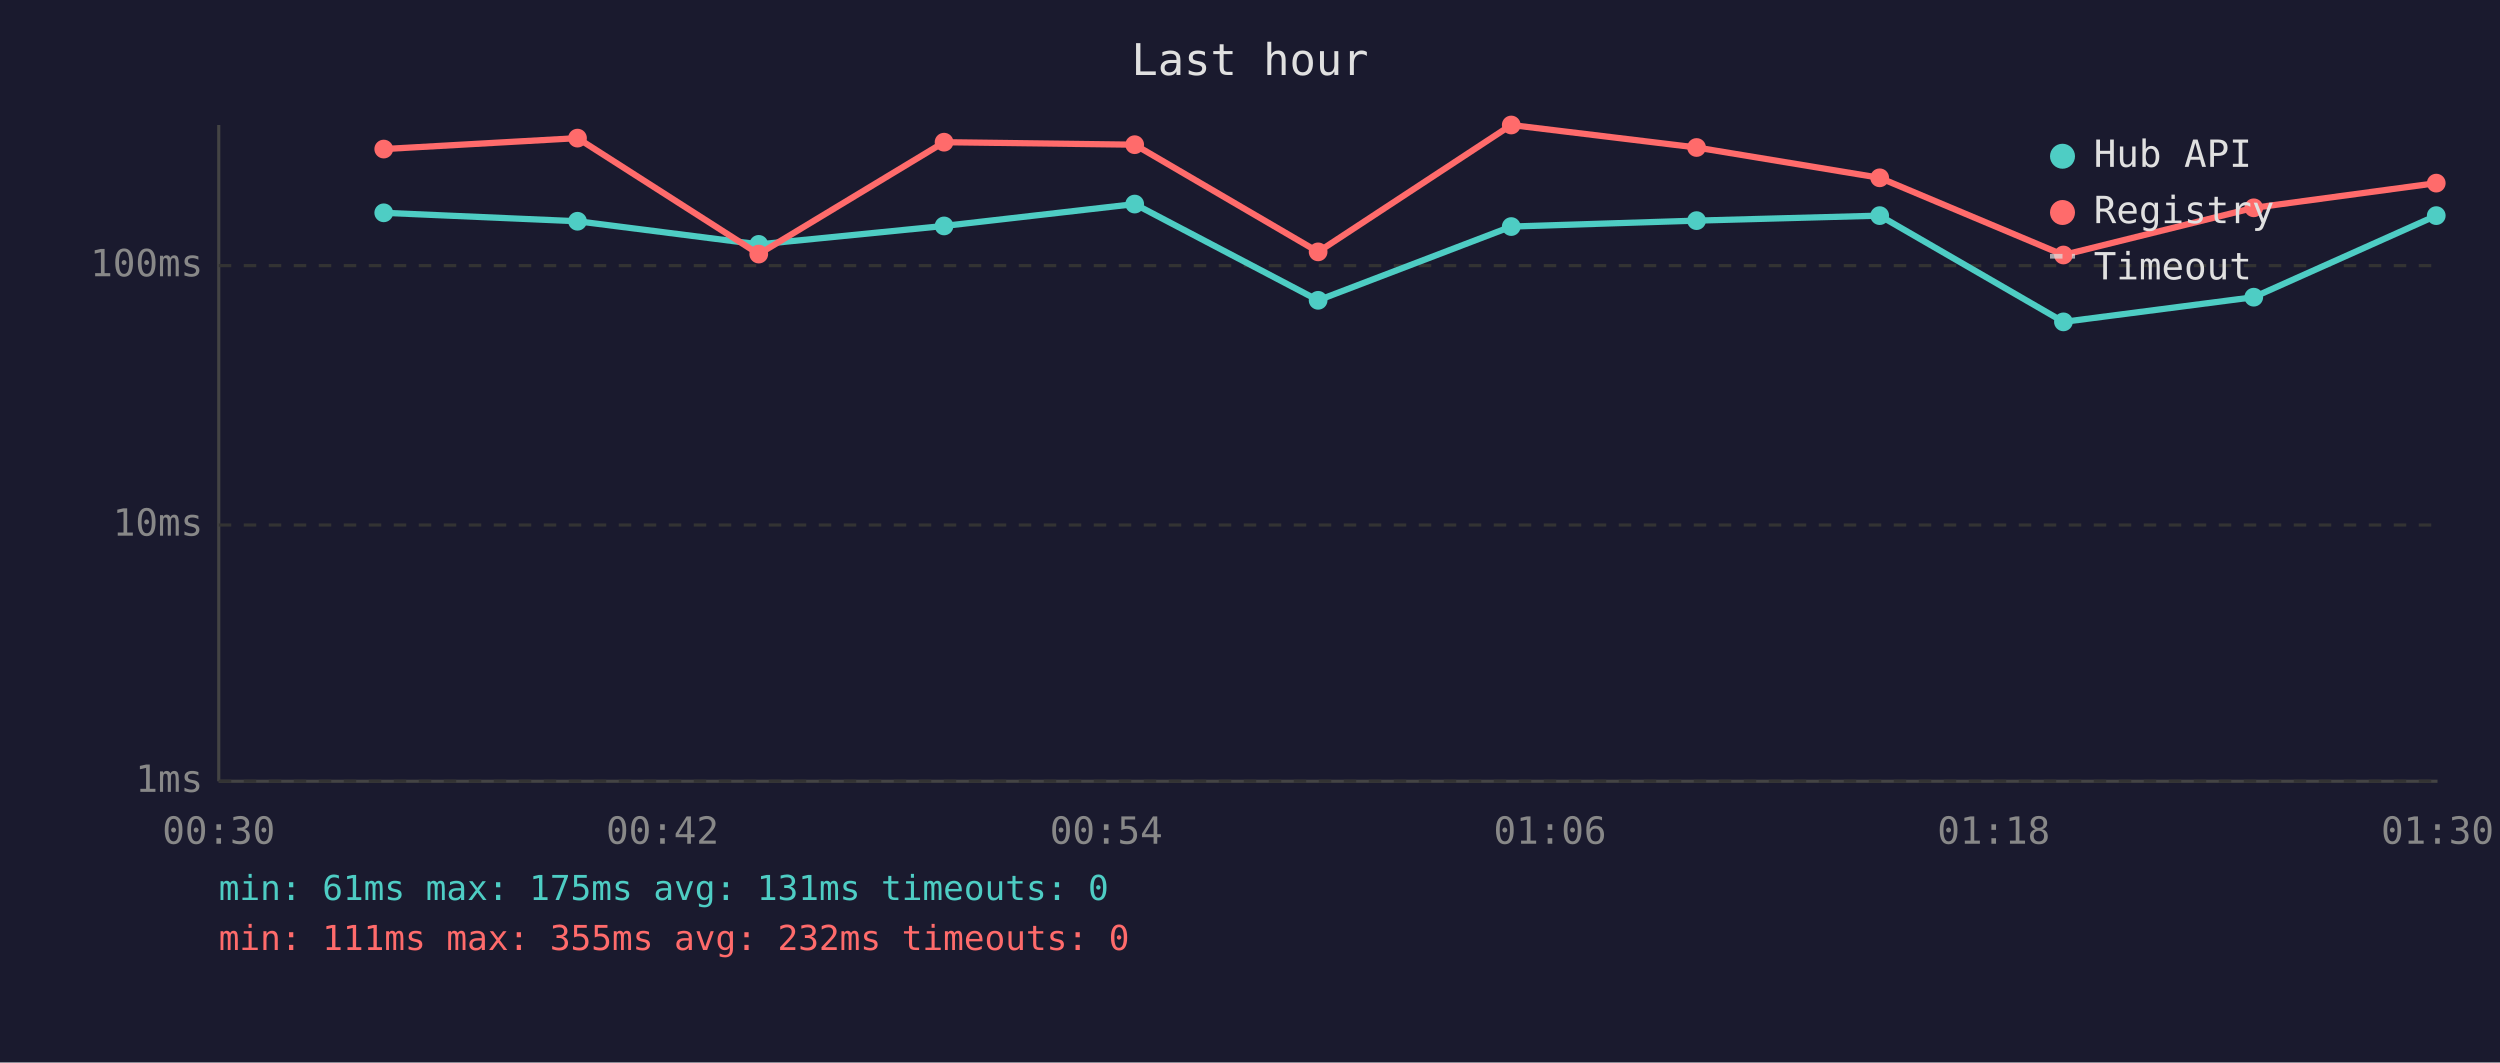
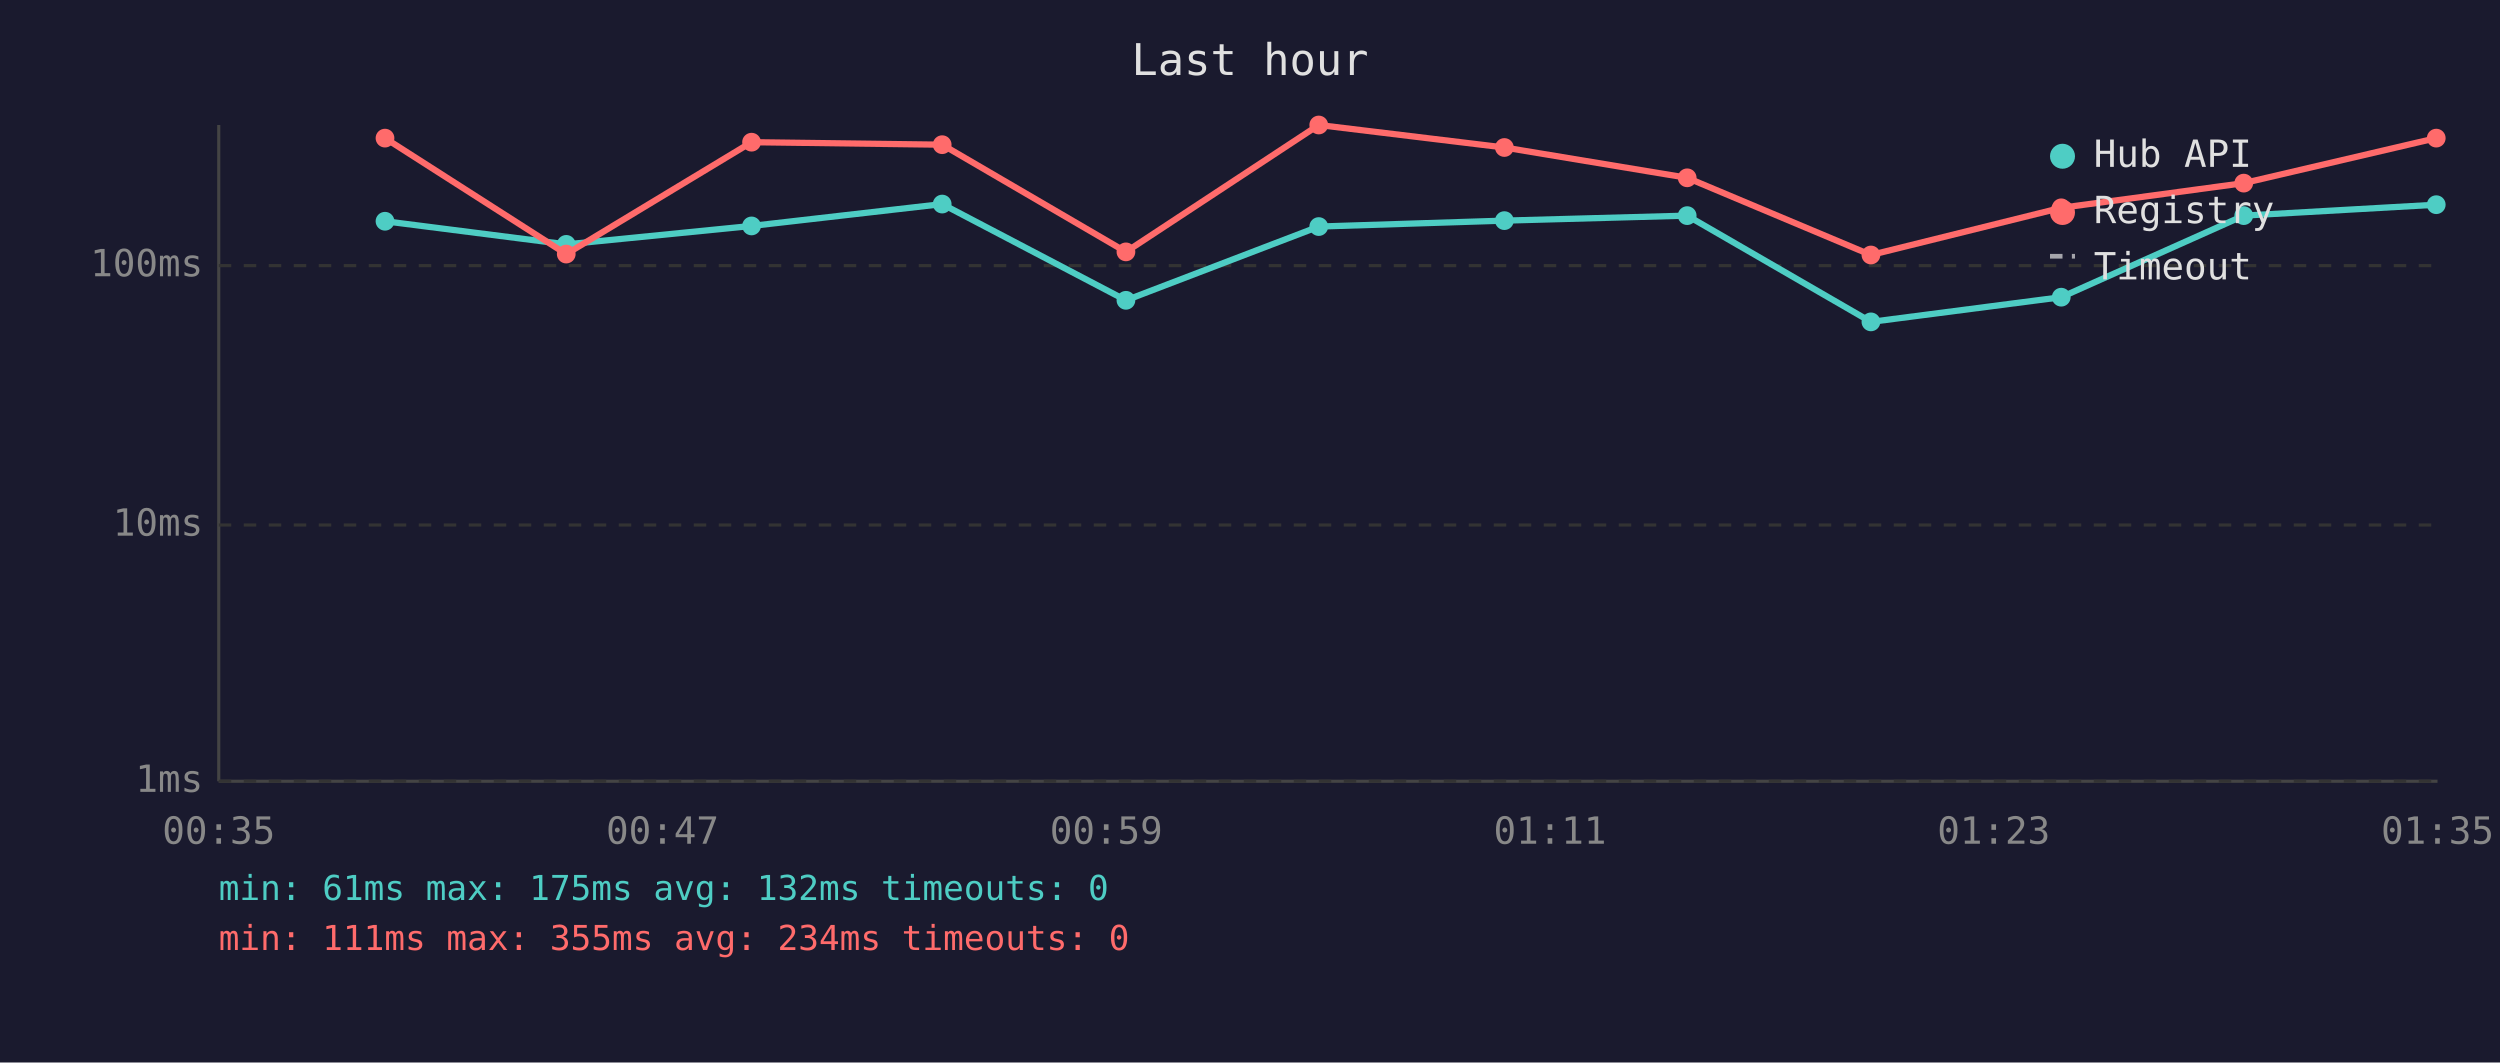
<svg xmlns="http://www.w3.org/2000/svg" viewBox="0 0 800 340" font-family="monospace" font-size="12">
  <rect width="800" height="340" fill="#1a1a2e" />
  <text x="400" y="24" fill="#e0e0e0" font-size="14" text-anchor="middle">Last hour</text>
  <line x1="70" y1="40" x2="70" y2="250" stroke="#444" stroke-width="1" />
  <line x1="70" y1="250" x2="780" y2="250" stroke="#444" stroke-width="1" />
  <line x1="70" y1="250" x2="780" y2="250" stroke="#333" stroke-width="1" stroke-dasharray="4" />
  <text x="65" y="250" fill="#888" text-anchor="end" dominant-baseline="middle">1ms</text>
  <line x1="70" y1="168" x2="780" y2="168" stroke="#333" stroke-width="1" stroke-dasharray="4" />
  <text x="65" y="168" fill="#888" text-anchor="end" dominant-baseline="middle">10ms</text>
  <line x1="70" y1="85" x2="780" y2="85" stroke="#333" stroke-width="1" stroke-dasharray="4" />
  <text x="65" y="85" fill="#888" text-anchor="end" dominant-baseline="middle">100ms</text>
-   <text x="70" y="270" fill="#888" text-anchor="middle">00:30</text>
-   <text x="212" y="270" fill="#888" text-anchor="middle">00:42</text>
-   <text x="354" y="270" fill="#888" text-anchor="middle">00:54</text>
-   <text x="496" y="270" fill="#888" text-anchor="middle">01:06</text>
-   <text x="638" y="270" fill="#888" text-anchor="middle">01:18</text>
-   <text x="780" y="270" fill="#888" text-anchor="middle">01:30</text>
-   <polyline points="122.8,68.1 184.8,70.8 242.8,78.2 302.1,72.3 363.1,65.3 421.8,96.1 483.6,72.5 542.9,70.6 601.5,69.0 660.3,103.0 721.2,95.1 779.6,69.0" fill="none" stroke="#4ecdc4" stroke-width="2" opacity="1" />
-   <circle cx="122.8" cy="68.1" r="3" fill="#4ecdc4" />
-   <circle cx="184.8" cy="70.8" r="3" fill="#4ecdc4" />
-   <circle cx="242.8" cy="78.2" r="3" fill="#4ecdc4" />
-   <circle cx="302.1" cy="72.3" r="3" fill="#4ecdc4" />
-   <circle cx="363.1" cy="65.3" r="3" fill="#4ecdc4" />
-   <circle cx="421.8" cy="96.1" r="3" fill="#4ecdc4" />
-   <circle cx="483.6" cy="72.5" r="3" fill="#4ecdc4" />
-   <circle cx="542.9" cy="70.6" r="3" fill="#4ecdc4" />
-   <circle cx="601.5" cy="69.0" r="3" fill="#4ecdc4" />
-   <circle cx="660.3" cy="103.0" r="3" fill="#4ecdc4" />
-   <circle cx="721.2" cy="95.1" r="3" fill="#4ecdc4" />
-   <circle cx="779.6" cy="69.0" r="3" fill="#4ecdc4" />
-   <polyline points="122.8,47.7 184.8,44.2 242.8,81.3 302.1,45.5 363.1,46.3 421.8,80.6 483.6,40.0 542.9,47.2 601.5,56.9 660.3,81.6 721.2,66.5 779.6,58.6" fill="none" stroke="#ff6b6b" stroke-width="2" opacity="1" />
-   <circle cx="122.8" cy="47.7" r="3" fill="#ff6b6b" />
-   <circle cx="184.8" cy="44.2" r="3" fill="#ff6b6b" />
-   <circle cx="242.8" cy="81.3" r="3" fill="#ff6b6b" />
-   <circle cx="302.1" cy="45.5" r="3" fill="#ff6b6b" />
-   <circle cx="363.1" cy="46.3" r="3" fill="#ff6b6b" />
-   <circle cx="421.8" cy="80.6" r="3" fill="#ff6b6b" />
-   <circle cx="483.6" cy="40.0" r="3" fill="#ff6b6b" />
-   <circle cx="542.9" cy="47.2" r="3" fill="#ff6b6b" />
-   <circle cx="601.5" cy="56.9" r="3" fill="#ff6b6b" />
-   <circle cx="660.3" cy="81.6" r="3" fill="#ff6b6b" />
-   <circle cx="721.2" cy="66.5" r="3" fill="#ff6b6b" />
-   <circle cx="779.6" cy="58.6" r="3" fill="#ff6b6b" />
+   <text x="70" y="270" fill="#888" text-anchor="middle">00:35</text>
+   <text x="212" y="270" fill="#888" text-anchor="middle">00:47</text>
+   <text x="354" y="270" fill="#888" text-anchor="middle">00:59</text>
+   <text x="496" y="270" fill="#888" text-anchor="middle">01:11</text>
+   <text x="638" y="270" fill="#888" text-anchor="middle">01:23</text>
+   <text x="780" y="270" fill="#888" text-anchor="middle">01:35</text>
+   <polyline points="123.2,70.8 181.2,78.2 240.5,72.3 301.5,65.3 360.3,96.1 422.0,72.5 481.4,70.6 539.9,69.0 598.7,103.0 659.6,95.1 718.0,69.0 779.6,65.5" fill="none" stroke="#4ecdc4" stroke-width="2" opacity="1" />
+   <circle cx="123.2" cy="70.8" r="3" fill="#4ecdc4" />
+   <circle cx="181.2" cy="78.2" r="3" fill="#4ecdc4" />
+   <circle cx="240.5" cy="72.3" r="3" fill="#4ecdc4" />
+   <circle cx="301.5" cy="65.3" r="3" fill="#4ecdc4" />
+   <circle cx="360.3" cy="96.1" r="3" fill="#4ecdc4" />
+   <circle cx="422.0" cy="72.5" r="3" fill="#4ecdc4" />
+   <circle cx="481.4" cy="70.6" r="3" fill="#4ecdc4" />
+   <circle cx="539.9" cy="69.0" r="3" fill="#4ecdc4" />
+   <circle cx="598.7" cy="103.0" r="3" fill="#4ecdc4" />
+   <circle cx="659.6" cy="95.1" r="3" fill="#4ecdc4" />
+   <circle cx="718.0" cy="69.0" r="3" fill="#4ecdc4" />
+   <circle cx="779.6" cy="65.5" r="3" fill="#4ecdc4" />
+   <polyline points="123.2,44.2 181.2,81.3 240.5,45.5 301.5,46.3 360.3,80.6 422.0,40.0 481.4,47.2 539.9,56.9 598.7,81.6 659.6,66.5 718.0,58.6 779.6,44.2" fill="none" stroke="#ff6b6b" stroke-width="2" opacity="1" />
+   <circle cx="123.2" cy="44.2" r="3" fill="#ff6b6b" />
+   <circle cx="181.2" cy="81.3" r="3" fill="#ff6b6b" />
+   <circle cx="240.5" cy="45.5" r="3" fill="#ff6b6b" />
+   <circle cx="301.5" cy="46.3" r="3" fill="#ff6b6b" />
+   <circle cx="360.3" cy="80.6" r="3" fill="#ff6b6b" />
+   <circle cx="422.0" cy="40.0" r="3" fill="#ff6b6b" />
+   <circle cx="481.4" cy="47.2" r="3" fill="#ff6b6b" />
+   <circle cx="539.9" cy="56.9" r="3" fill="#ff6b6b" />
+   <circle cx="598.7" cy="81.6" r="3" fill="#ff6b6b" />
+   <circle cx="659.6" cy="66.5" r="3" fill="#ff6b6b" />
+   <circle cx="718.0" cy="58.6" r="3" fill="#ff6b6b" />
+   <circle cx="779.6" cy="44.2" r="3" fill="#ff6b6b" />
  <circle cx="660" cy="50" r="4" fill="#4ecdc4" />
  <text x="670" y="50" fill="#e0e0e0" dominant-baseline="middle">Hub API</text>
  <circle cx="660" cy="68" r="4" fill="#ff6b6b" />
  <text x="670" y="68" fill="#e0e0e0" dominant-baseline="middle">Registry</text>
  <line x1="656" y1="82" x2="664" y2="82" stroke="#e0e0e0" stroke-width="1.5" stroke-dasharray="4,3" opacity="0.7" />
  <text x="670" y="86" fill="#e0e0e0" dominant-baseline="middle">Timeout</text>
-   <text x="70" y="288" fill="#4ecdc4" font-size="11">min: 61ms  max: 175ms  avg: 131ms  timeouts: 0</text>
-   <text x="70" y="304" fill="#ff6b6b" font-size="11">min: 111ms  max: 355ms  avg: 232ms  timeouts: 0</text>
+   <text x="70" y="288" fill="#4ecdc4" font-size="11">min: 61ms  max: 175ms  avg: 132ms  timeouts: 0</text>
+   <text x="70" y="304" fill="#ff6b6b" font-size="11">min: 111ms  max: 355ms  avg: 234ms  timeouts: 0</text>
</svg>
